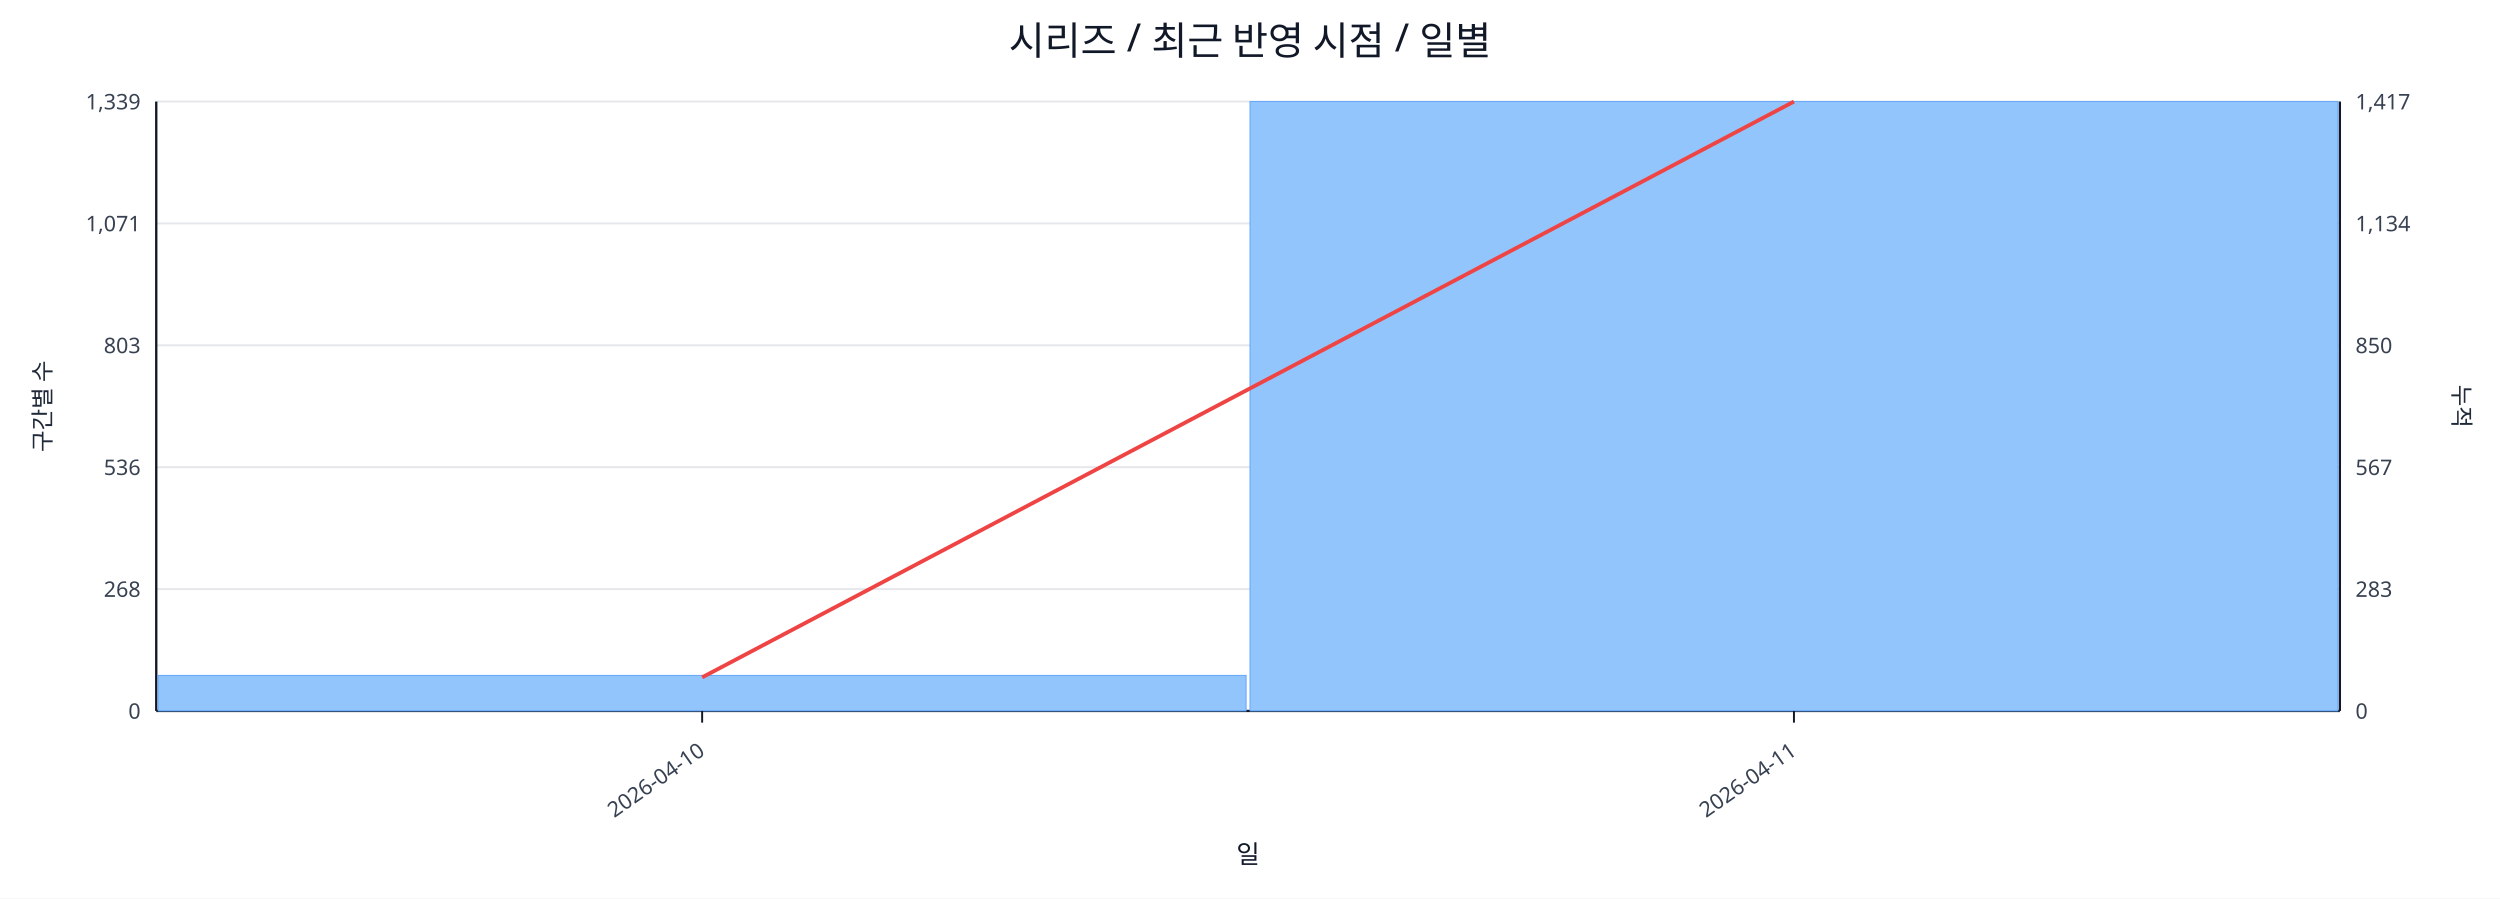
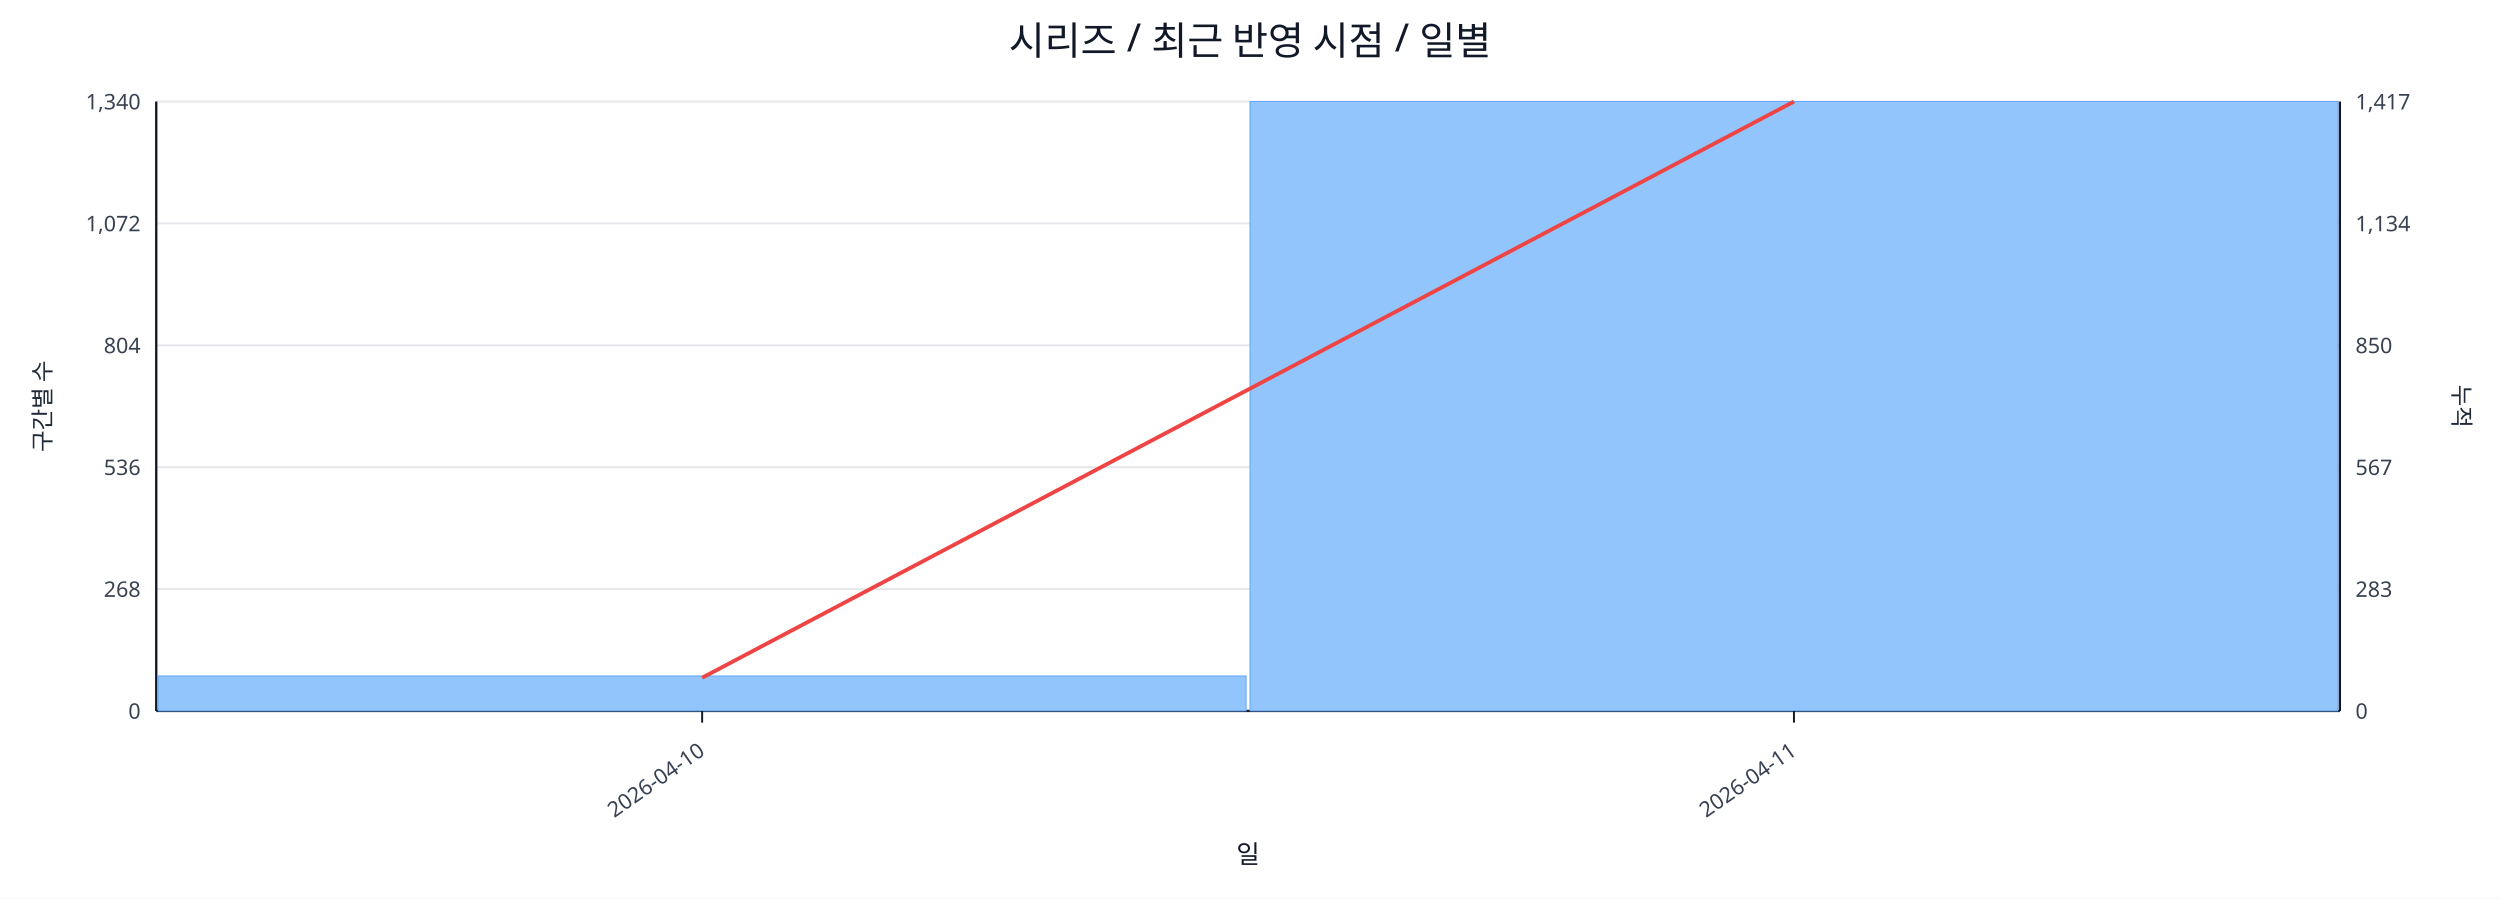
<svg xmlns="http://www.w3.org/2000/svg" width="1280" height="460" viewBox="0 0 1280 460">
  <rect x="0" y="0" width="100%" height="100%" fill="#ffffff" />
  <text x="640.0" y="28" font-size="20" text-anchor="middle" font-family="sans-serif" fill="#111827">시리즈 / 최근 반영 시점 / 일별</text>
  <line x1="80.0" y1="52.0" x2="1198.0" y2="52.0" stroke="#e5e7eb" stroke-width="1" />
-   <text x="72.0" y="56.0" font-size="11" text-anchor="end" font-family="sans-serif" fill="#374151">1,339</text>
+   <text x="72.0" y="56.0" font-size="11" text-anchor="end" font-family="sans-serif" fill="#374151">1,340</text>
  <text x="1206.0" y="56.0" font-size="11" text-anchor="start" font-family="sans-serif" fill="#374151">1,417</text>
  <line x1="80.0" y1="114.4" x2="1198.0" y2="114.4" stroke="#e5e7eb" stroke-width="1" />
-   <text x="72.0" y="118.4" font-size="11" text-anchor="end" font-family="sans-serif" fill="#374151">1,071</text>
+   <text x="72.0" y="118.4" font-size="11" text-anchor="end" font-family="sans-serif" fill="#374151">1,072</text>
  <text x="1206.0" y="118.4" font-size="11" text-anchor="start" font-family="sans-serif" fill="#374151">1,134</text>
  <line x1="80.0" y1="176.8" x2="1198.0" y2="176.8" stroke="#e5e7eb" stroke-width="1" />
-   <text x="72.0" y="180.8" font-size="11" text-anchor="end" font-family="sans-serif" fill="#374151">803</text>
+   <text x="72.0" y="180.8" font-size="11" text-anchor="end" font-family="sans-serif" fill="#374151">804</text>
  <text x="1206.0" y="180.8" font-size="11" text-anchor="start" font-family="sans-serif" fill="#374151">850</text>
  <line x1="80.0" y1="239.2" x2="1198.0" y2="239.2" stroke="#e5e7eb" stroke-width="1" />
  <text x="72.0" y="243.2" font-size="11" text-anchor="end" font-family="sans-serif" fill="#374151">536</text>
  <text x="1206.0" y="243.2" font-size="11" text-anchor="start" font-family="sans-serif" fill="#374151">567</text>
  <line x1="80.0" y1="301.6" x2="1198.0" y2="301.6" stroke="#e5e7eb" stroke-width="1" />
  <text x="72.0" y="305.6" font-size="11" text-anchor="end" font-family="sans-serif" fill="#374151">268</text>
  <text x="1206.0" y="305.6" font-size="11" text-anchor="start" font-family="sans-serif" fill="#374151">283</text>
  <line x1="80.0" y1="364.0" x2="1198.0" y2="364.0" stroke="#e5e7eb" stroke-width="1" />
  <text x="72.0" y="368.0" font-size="11" text-anchor="end" font-family="sans-serif" fill="#374151">0</text>
  <text x="1206.0" y="368.0" font-size="11" text-anchor="start" font-family="sans-serif" fill="#374151">0</text>
  <line x1="80.0" y1="364.0" x2="1198.0" y2="364.0" stroke="#111827" stroke-width="1.2" />
  <line x1="80.0" y1="52.0" x2="80.0" y2="364.0" stroke="#111827" stroke-width="1.2" />
  <line x1="1198.0" y1="52.0" x2="1198.0" y2="364.0" stroke="#111827" stroke-width="1.2" />
-   <rect x="81.0" y="345.8" width="557.0" height="18.2" fill="#93c5fd" stroke="#60a5fa" stroke-width="0.5" />
+   <rect x="81.0" y="346.1" width="557.0" height="17.9" fill="#93c5fd" stroke="#60a5fa" stroke-width="0.5" />
  <rect x="640.0" y="52.0" width="557.0" height="312.0" fill="#93c5fd" stroke="#60a5fa" stroke-width="0.5" />
-   <polyline fill="none" stroke="#ef4444" stroke-width="2" points="359.5,346.8 918.5,52.0" />
+   <polyline fill="none" stroke="#ef4444" stroke-width="2" points="359.5,347.0 918.5,52.0" />
  <line x1="359.5" y1="364.0" x2="359.5" y2="370.0" stroke="#111827" stroke-width="1" />
  <text x="361.5" y="386.0" font-size="11" text-anchor="end" transform="rotate(-35 361.5 386.0)" font-family="sans-serif" fill="#374151">2026-04-10</text>
  <line x1="918.5" y1="364.0" x2="918.5" y2="370.0" stroke="#111827" stroke-width="1" />
  <text x="920.5" y="386.0" font-size="11" text-anchor="end" transform="rotate(-35 920.5 386.0)" font-family="sans-serif" fill="#374151">2026-04-11</text>
  <text x="26" y="208.0" font-size="12" transform="rotate(-90 26 208.0)" text-anchor="middle" font-family="sans-serif" fill="#1f2937">구간별 수</text>
  <text x="1256.0" y="208.0" font-size="12" transform="rotate(90 1256.0 208.0)" text-anchor="middle" font-family="sans-serif" fill="#1f2937">누적</text>
  <text x="639.0" y="442.0" font-size="13" text-anchor="middle" font-family="sans-serif" fill="#111827">일</text>
</svg>
